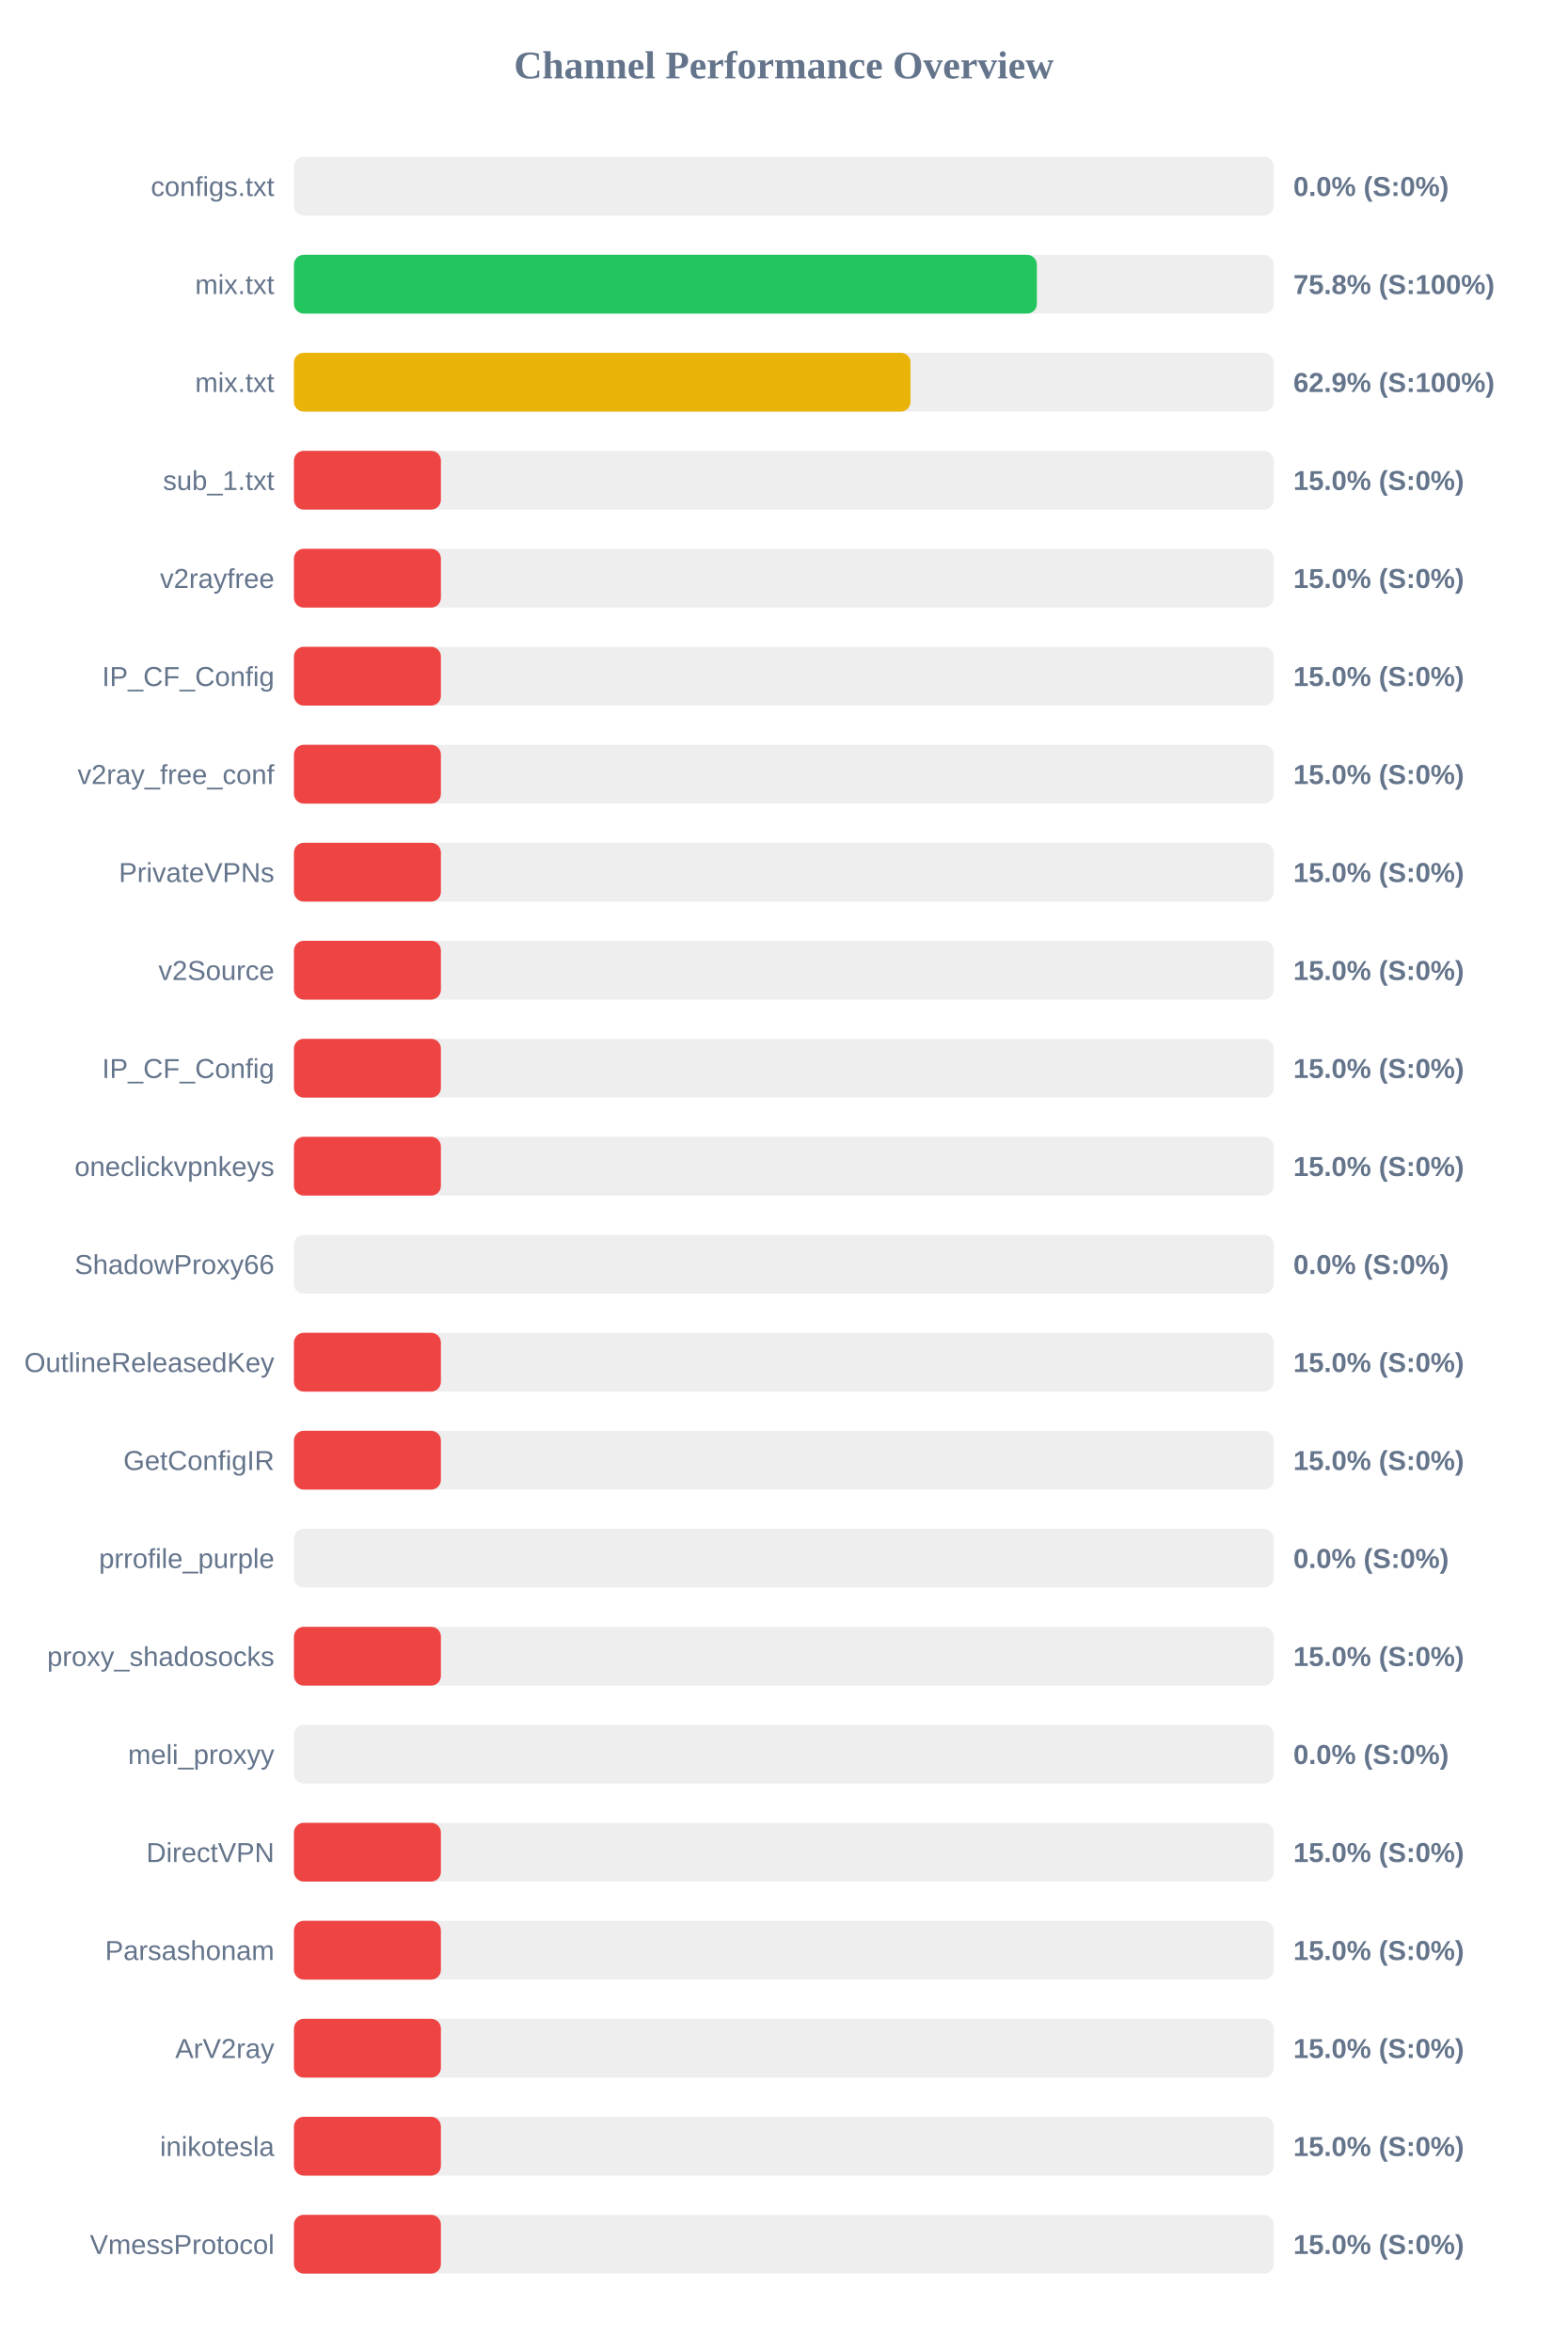
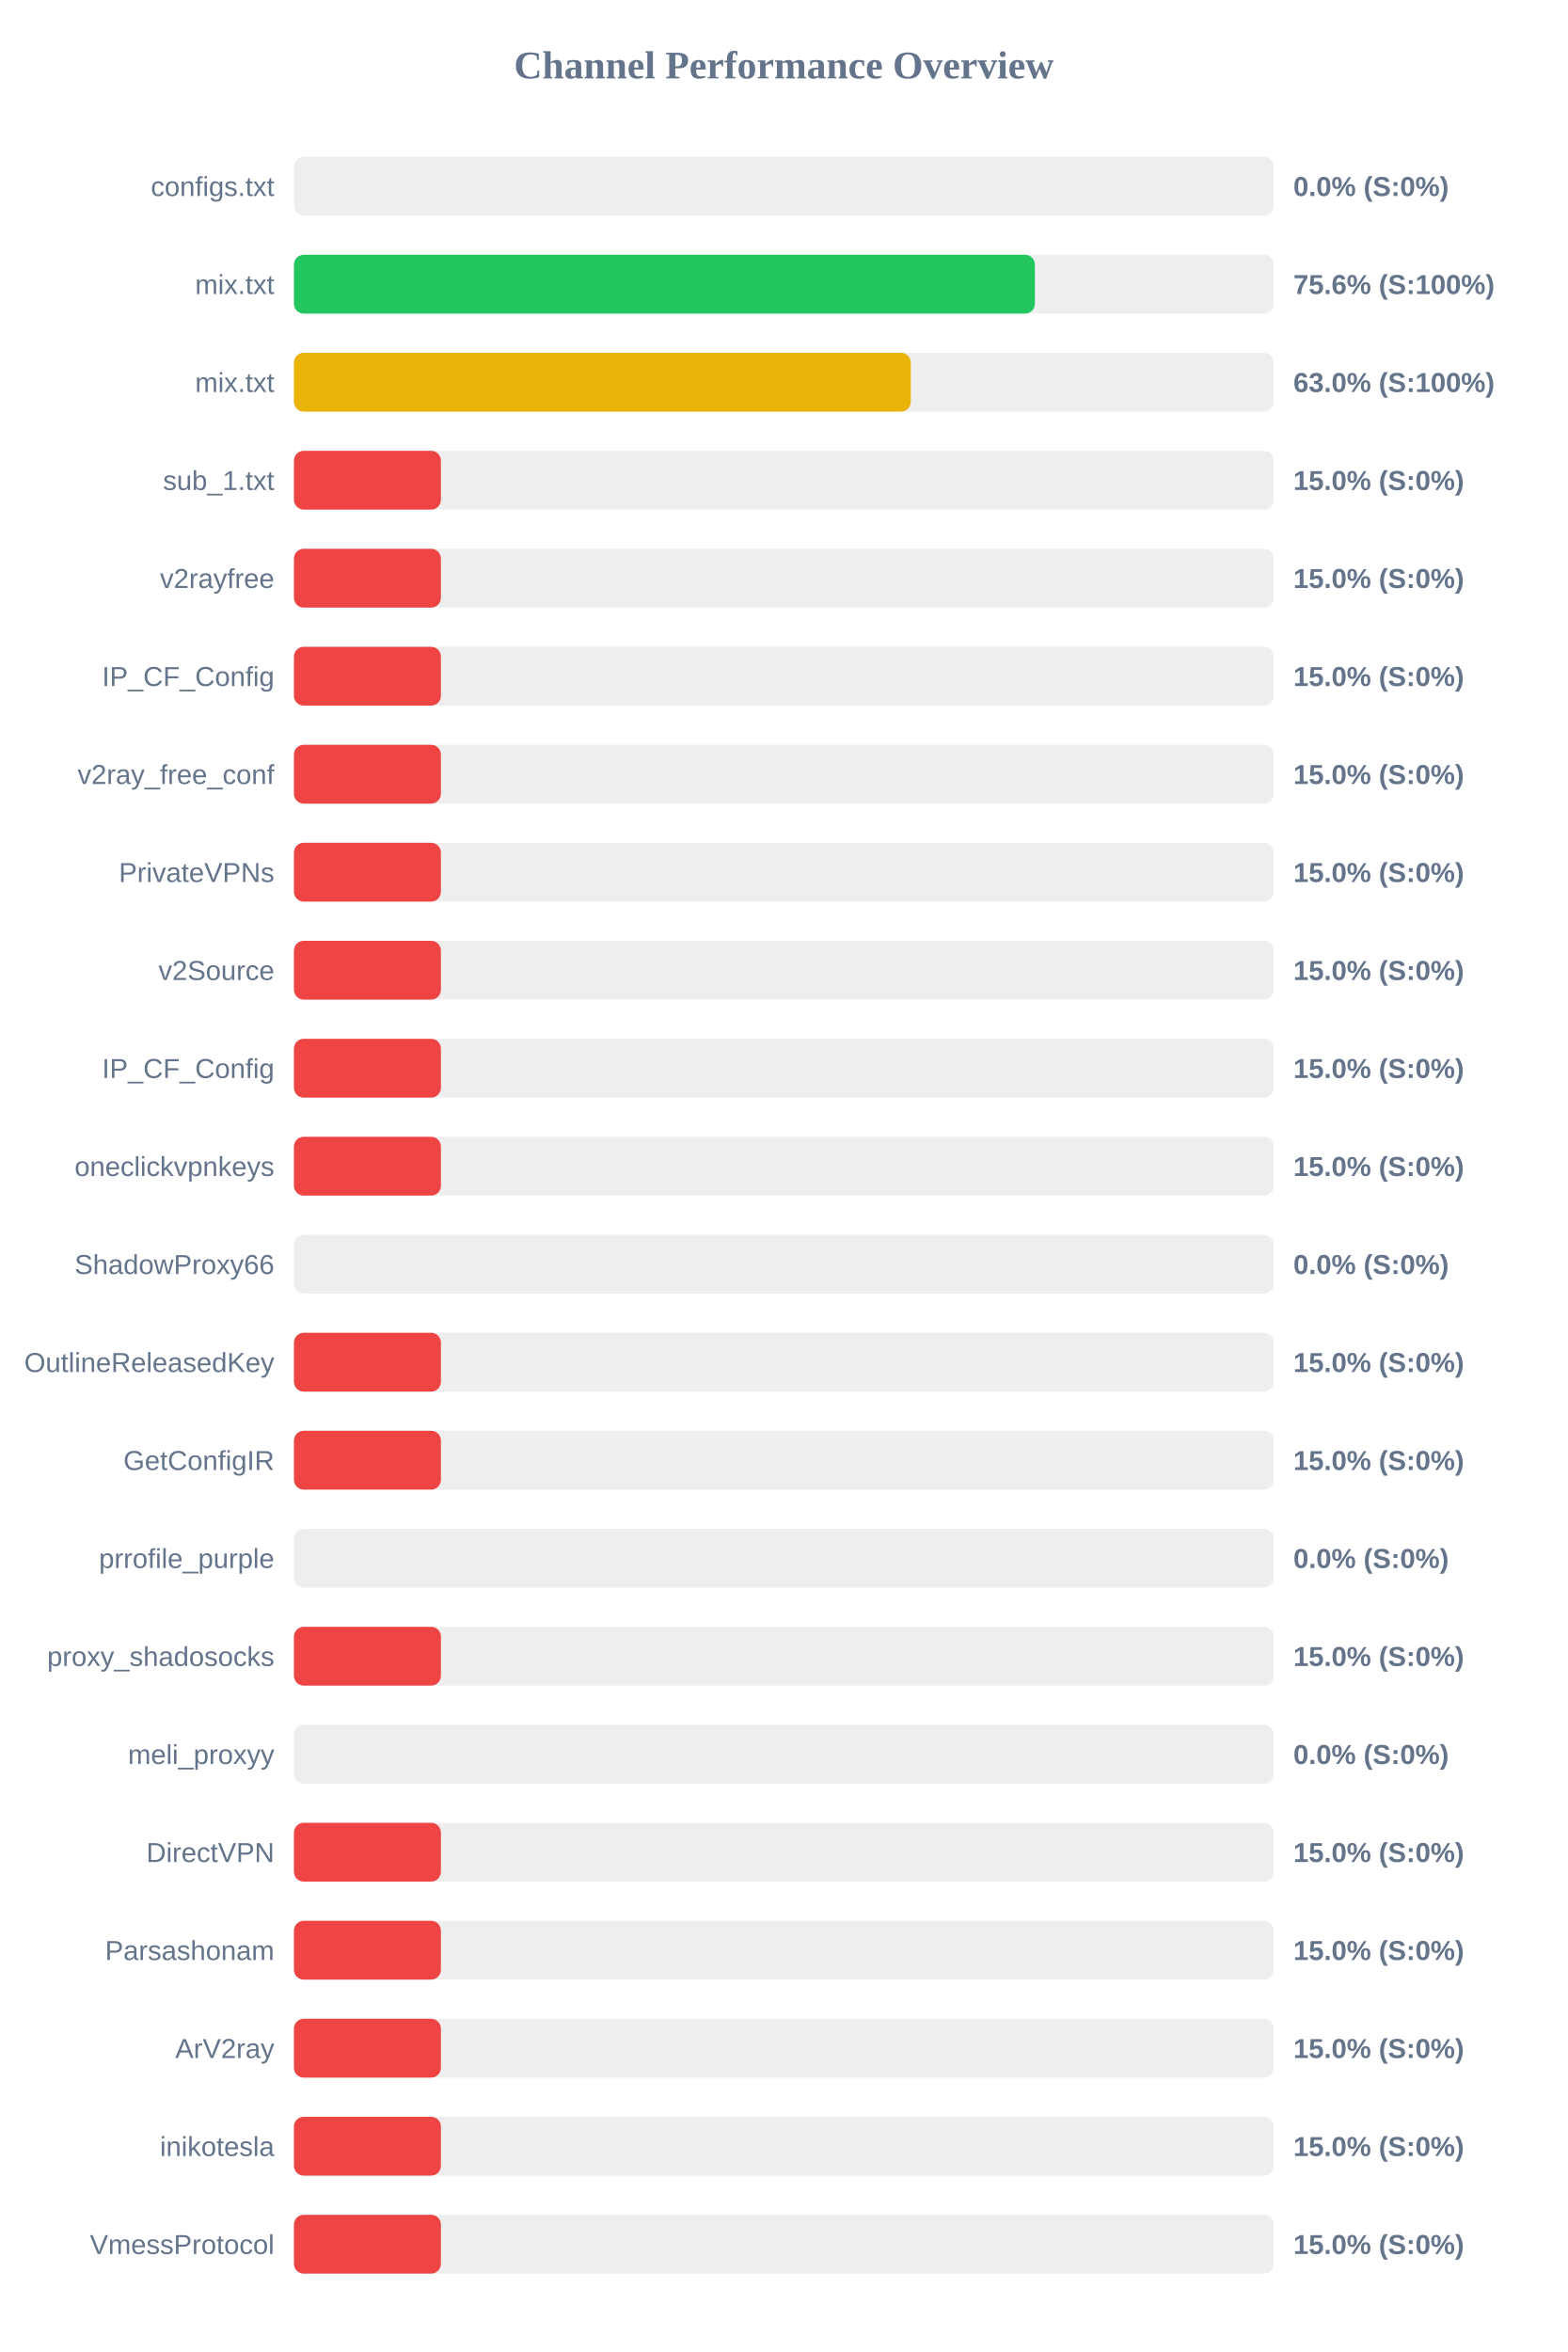
<svg xmlns="http://www.w3.org/2000/svg" width="800" height="1200" version="1.1">
  <style>
        .row { font: 14px Arial; fill: #64748b; }
        .score { font: bold 14px Arial; fill: #64748b; }
    </style>
  <text x="400" y="40" text-anchor="middle" font-size="20px" font-weight="bold" fill="#64748b">Channel Performance Overview</text>
  <rect x="150" y="80" width="500" height="30" fill="#eee" rx="5" />
  <rect x="150" y="80" width="0.0" height="30" fill="#ef4444" rx="5" />
  <text x="140" y="100" text-anchor="end" class="row">configs.txt</text>
  <text x="660" y="100" text-anchor="start" class="score">0.0% (S:0%)</text>
  <rect x="150" y="130" width="500" height="30" fill="#eee" rx="5" />
-   <rect x="150" y="130" width="379.1" height="30" fill="#22c55e" rx="5" />
+   <rect x="150" y="130" width="378.1" height="30" fill="#22c55e" rx="5" />
  <text x="140" y="150" text-anchor="end" class="row">mix.txt</text>
-   <text x="660" y="150" text-anchor="start" class="score">75.8% (S:100%)</text>
+   <text x="660" y="150" text-anchor="start" class="score">75.6% (S:100%)</text>
  <rect x="150" y="180" width="500" height="30" fill="#eee" rx="5" />
-   <rect x="150" y="180" width="314.65" height="30" fill="#eab308" rx="5" />
+   <rect x="150" y="180" width="314.8" height="30" fill="#eab308" rx="5" />
  <text x="140" y="200" text-anchor="end" class="row">mix.txt</text>
-   <text x="660" y="200" text-anchor="start" class="score">62.9% (S:100%)</text>
+   <text x="660" y="200" text-anchor="start" class="score">63.0% (S:100%)</text>
  <rect x="150" y="230" width="500" height="30" fill="#eee" rx="5" />
  <rect x="150" y="230" width="75.0" height="30" fill="#ef4444" rx="5" />
  <text x="140" y="250" text-anchor="end" class="row">sub_1.txt</text>
  <text x="660" y="250" text-anchor="start" class="score">15.0% (S:0%)</text>
  <rect x="150" y="280" width="500" height="30" fill="#eee" rx="5" />
  <rect x="150" y="280" width="75.0" height="30" fill="#ef4444" rx="5" />
  <text x="140" y="300" text-anchor="end" class="row">v2rayfree</text>
  <text x="660" y="300" text-anchor="start" class="score">15.0% (S:0%)</text>
  <rect x="150" y="330" width="500" height="30" fill="#eee" rx="5" />
  <rect x="150" y="330" width="75.0" height="30" fill="#ef4444" rx="5" />
  <text x="140" y="350" text-anchor="end" class="row">IP_CF_Config</text>
  <text x="660" y="350" text-anchor="start" class="score">15.0% (S:0%)</text>
  <rect x="150" y="380" width="500" height="30" fill="#eee" rx="5" />
  <rect x="150" y="380" width="75.0" height="30" fill="#ef4444" rx="5" />
  <text x="140" y="400" text-anchor="end" class="row">v2ray_free_conf</text>
  <text x="660" y="400" text-anchor="start" class="score">15.0% (S:0%)</text>
  <rect x="150" y="430" width="500" height="30" fill="#eee" rx="5" />
  <rect x="150" y="430" width="75.0" height="30" fill="#ef4444" rx="5" />
  <text x="140" y="450" text-anchor="end" class="row">PrivateVPNs</text>
  <text x="660" y="450" text-anchor="start" class="score">15.0% (S:0%)</text>
  <rect x="150" y="480" width="500" height="30" fill="#eee" rx="5" />
  <rect x="150" y="480" width="75.0" height="30" fill="#ef4444" rx="5" />
  <text x="140" y="500" text-anchor="end" class="row">v2Source</text>
  <text x="660" y="500" text-anchor="start" class="score">15.0% (S:0%)</text>
  <rect x="150" y="530" width="500" height="30" fill="#eee" rx="5" />
  <rect x="150" y="530" width="75.0" height="30" fill="#ef4444" rx="5" />
  <text x="140" y="550" text-anchor="end" class="row">IP_CF_Config</text>
  <text x="660" y="550" text-anchor="start" class="score">15.0% (S:0%)</text>
  <rect x="150" y="580" width="500" height="30" fill="#eee" rx="5" />
  <rect x="150" y="580" width="75.0" height="30" fill="#ef4444" rx="5" />
  <text x="140" y="600" text-anchor="end" class="row">oneclickvpnkeys</text>
  <text x="660" y="600" text-anchor="start" class="score">15.0% (S:0%)</text>
  <rect x="150" y="630" width="500" height="30" fill="#eee" rx="5" />
  <rect x="150" y="630" width="0.0" height="30" fill="#ef4444" rx="5" />
  <text x="140" y="650" text-anchor="end" class="row">ShadowProxy66</text>
  <text x="660" y="650" text-anchor="start" class="score">0.0% (S:0%)</text>
  <rect x="150" y="680" width="500" height="30" fill="#eee" rx="5" />
  <rect x="150" y="680" width="75.0" height="30" fill="#ef4444" rx="5" />
  <text x="140" y="700" text-anchor="end" class="row">OutlineReleasedKey</text>
  <text x="660" y="700" text-anchor="start" class="score">15.0% (S:0%)</text>
  <rect x="150" y="730" width="500" height="30" fill="#eee" rx="5" />
  <rect x="150" y="730" width="75.0" height="30" fill="#ef4444" rx="5" />
  <text x="140" y="750" text-anchor="end" class="row">GetConfigIR</text>
  <text x="660" y="750" text-anchor="start" class="score">15.0% (S:0%)</text>
  <rect x="150" y="780" width="500" height="30" fill="#eee" rx="5" />
  <rect x="150" y="780" width="0.0" height="30" fill="#ef4444" rx="5" />
  <text x="140" y="800" text-anchor="end" class="row">prrofile_purple</text>
  <text x="660" y="800" text-anchor="start" class="score">0.0% (S:0%)</text>
  <rect x="150" y="830" width="500" height="30" fill="#eee" rx="5" />
  <rect x="150" y="830" width="75.0" height="30" fill="#ef4444" rx="5" />
  <text x="140" y="850" text-anchor="end" class="row">proxy_shadosocks</text>
  <text x="660" y="850" text-anchor="start" class="score">15.0% (S:0%)</text>
  <rect x="150" y="880" width="500" height="30" fill="#eee" rx="5" />
  <rect x="150" y="880" width="0.0" height="30" fill="#ef4444" rx="5" />
  <text x="140" y="900" text-anchor="end" class="row">meli_proxyy</text>
  <text x="660" y="900" text-anchor="start" class="score">0.0% (S:0%)</text>
  <rect x="150" y="930" width="500" height="30" fill="#eee" rx="5" />
  <rect x="150" y="930" width="75.0" height="30" fill="#ef4444" rx="5" />
  <text x="140" y="950" text-anchor="end" class="row">DirectVPN</text>
  <text x="660" y="950" text-anchor="start" class="score">15.0% (S:0%)</text>
  <rect x="150" y="980" width="500" height="30" fill="#eee" rx="5" />
  <rect x="150" y="980" width="75.0" height="30" fill="#ef4444" rx="5" />
  <text x="140" y="1000" text-anchor="end" class="row">Parsashonam</text>
  <text x="660" y="1000" text-anchor="start" class="score">15.0% (S:0%)</text>
  <rect x="150" y="1030" width="500" height="30" fill="#eee" rx="5" />
  <rect x="150" y="1030" width="75.0" height="30" fill="#ef4444" rx="5" />
  <text x="140" y="1050" text-anchor="end" class="row">ArV2ray</text>
  <text x="660" y="1050" text-anchor="start" class="score">15.0% (S:0%)</text>
  <rect x="150" y="1080" width="500" height="30" fill="#eee" rx="5" />
  <rect x="150" y="1080" width="75.0" height="30" fill="#ef4444" rx="5" />
  <text x="140" y="1100" text-anchor="end" class="row">inikotesla</text>
  <text x="660" y="1100" text-anchor="start" class="score">15.0% (S:0%)</text>
  <rect x="150" y="1130" width="500" height="30" fill="#eee" rx="5" />
  <rect x="150" y="1130" width="75.0" height="30" fill="#ef4444" rx="5" />
  <text x="140" y="1150" text-anchor="end" class="row">VmessProtocol</text>
  <text x="660" y="1150" text-anchor="start" class="score">15.0% (S:0%)</text>
</svg>
